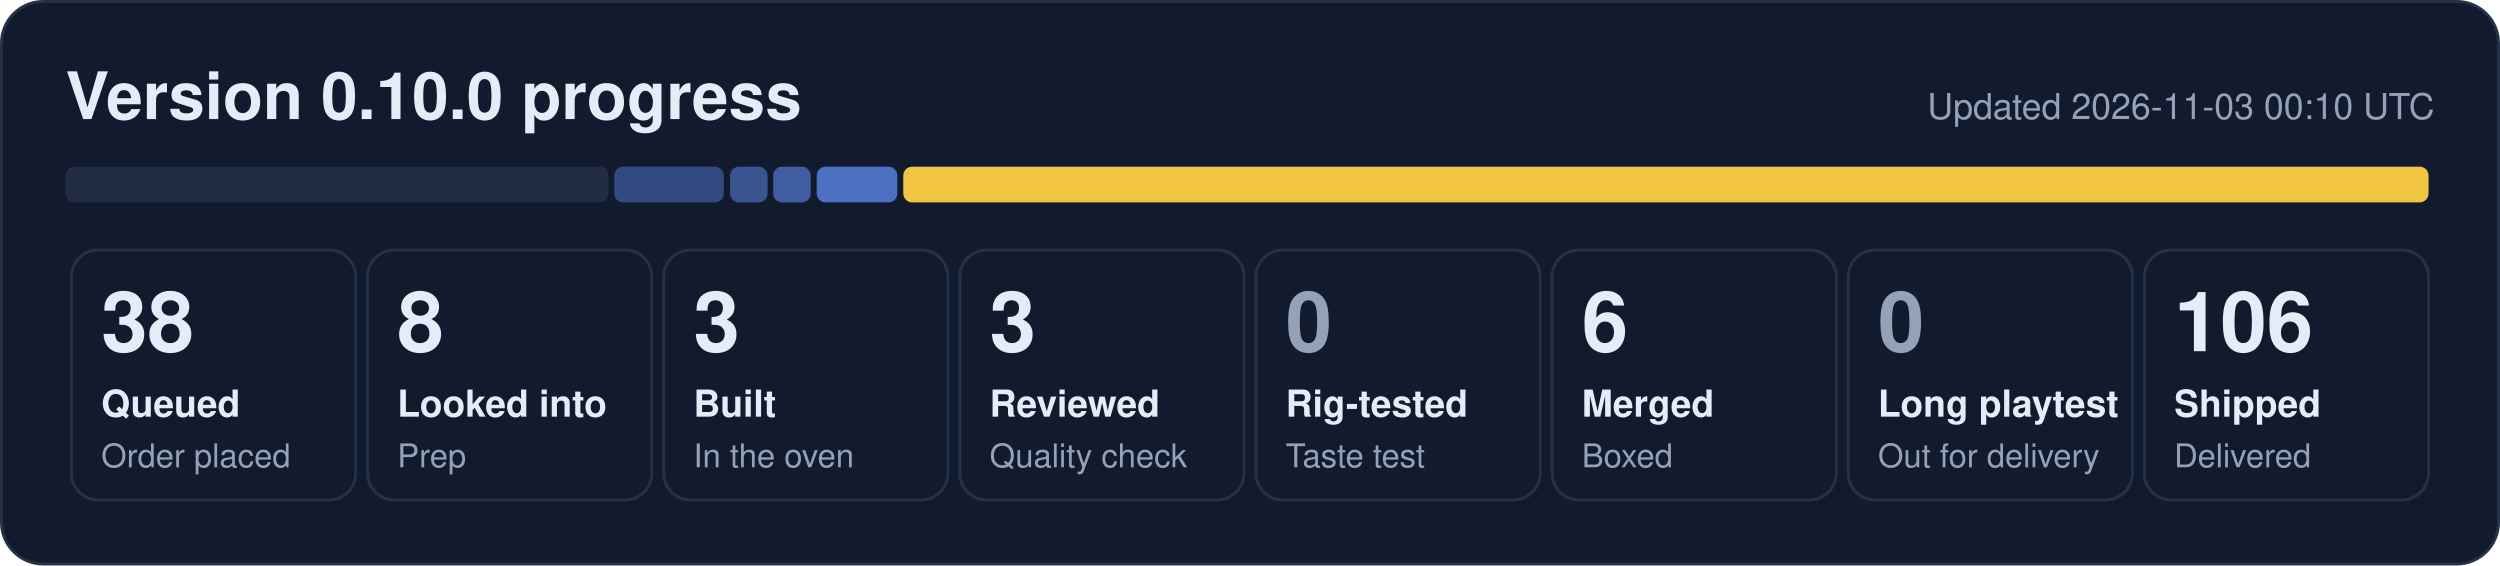
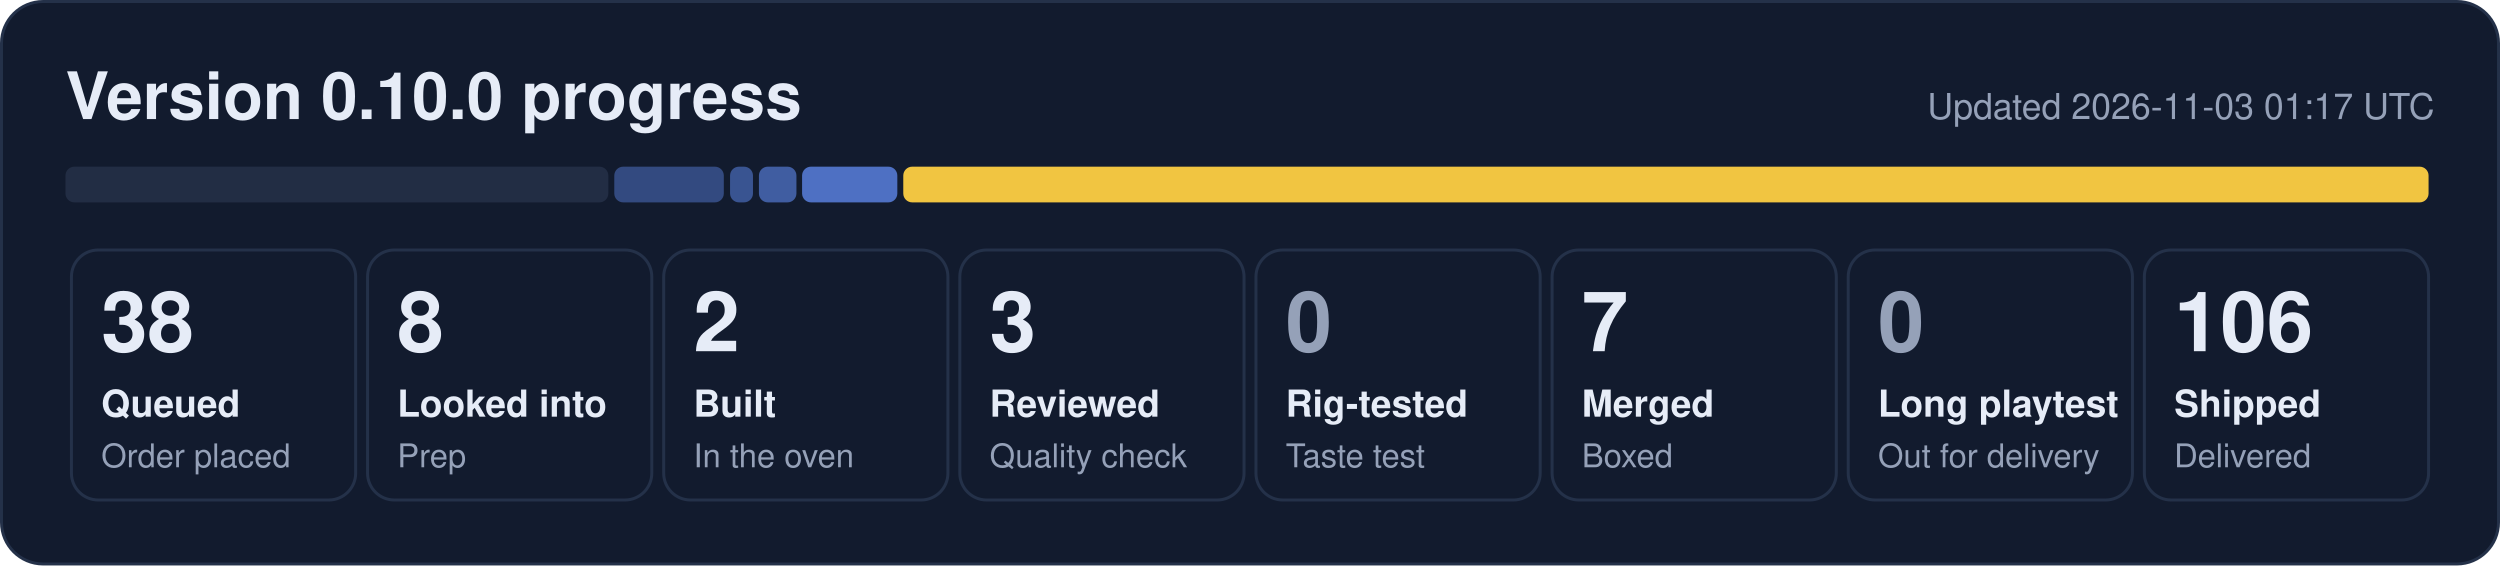
- <svg xmlns="http://www.w3.org/2000/svg" width="840" height="190" viewBox="0 0 840 190" role="img" aria-label="0.10.0 progress: 38 queued, 8 looked into, 3 built, 3 reviewed, 6 merged, 106 shipped">
+ <svg xmlns="http://www.w3.org/2000/svg" width="840" height="190" viewBox="0 0 840 190" role="img" aria-label="0.10.0 progress: 38 queued, 8 looked into, 2 built, 3 reviewed, 7 merged, 106 shipped">
  <rect x="0.5" y="0.5" width="839" height="189" rx="14" fill="#121b2e" stroke="#243149" />
  <text x="22" y="40" font-family="Segoe UI, Helvetica, Arial, sans-serif" font-size="22" font-weight="700" fill="#e6ecf7">Version 0.10.0 progress</text>
-   <text x="818" y="40" font-family="Segoe UI, Helvetica, Arial, sans-serif" font-size="12" fill="#95a1b8" text-anchor="end">Updated 2026-11-03 00:10 UTC</text>
+   <text x="818" y="40" font-family="Segoe UI, Helvetica, Arial, sans-serif" font-size="12" fill="#95a1b8" text-anchor="end">Updated 2026-11-03 01:17 UTC</text>
  <rect x="22.0" y="56" width="182.4" height="12" rx="3" fill="#222d44" fill-opacity="1.00" />
  <rect x="206.4" y="56" width="36.8" height="12" rx="3" fill="#5d86e8" fill-opacity="0.44" />
-   <rect x="245.3" y="56" width="12.6" height="12" rx="3" fill="#5d86e8" fill-opacity="0.53" />
-   <rect x="259.8" y="56" width="12.6" height="12" rx="3" fill="#5d86e8" fill-opacity="0.62" />
-   <rect x="274.4" y="56" width="27.1" height="12" rx="3" fill="#5d86e8" fill-opacity="0.80" />
+   <rect x="245.3" y="56" width="7.7" height="12" rx="3" fill="#5d86e8" fill-opacity="0.53" />
+   <rect x="255.0" y="56" width="12.6" height="12" rx="3" fill="#5d86e8" fill-opacity="0.62" />
+   <rect x="269.5" y="56" width="32.0" height="12" rx="3" fill="#5d86e8" fill-opacity="0.80" />
  <rect x="303.5" y="56" width="512.5" height="12" rx="3" fill="#f5c842" fill-opacity="0.98" />
  <rect x="24.0" y="84" width="95.5" height="84" rx="9" fill="none" stroke="#243149" />
  <text x="34.0" y="118" font-family="Segoe UI, Helvetica, Arial, sans-serif" font-size="28" font-weight="800" fill="#e6ecf7">38</text>
  <text x="34.0" y="140" font-family="Segoe UI, Helvetica, Arial, sans-serif" font-size="12.5" font-weight="600" fill="#e6ecf7">Queued</text>
  <text x="34.0" y="157" font-family="Segoe UI, Helvetica, Arial, sans-serif" font-size="11" fill="#95a1b8">Order placed</text>
  <rect x="123.5" y="84" width="95.5" height="84" rx="9" fill="none" stroke="#243149" />
  <text x="133.5" y="118" font-family="Segoe UI, Helvetica, Arial, sans-serif" font-size="28" font-weight="800" fill="#e6ecf7">8</text>
  <text x="133.5" y="140" font-family="Segoe UI, Helvetica, Arial, sans-serif" font-size="12.5" font-weight="600" fill="#e6ecf7">Looked into</text>
  <text x="133.5" y="157" font-family="Segoe UI, Helvetica, Arial, sans-serif" font-size="11" fill="#95a1b8">Prep</text>
  <rect x="223.0" y="84" width="95.5" height="84" rx="9" fill="none" stroke="#243149" />
-   <text x="233.0" y="118" font-family="Segoe UI, Helvetica, Arial, sans-serif" font-size="28" font-weight="800" fill="#e6ecf7">3</text>
+   <text x="233.0" y="118" font-family="Segoe UI, Helvetica, Arial, sans-serif" font-size="28" font-weight="800" fill="#e6ecf7">2</text>
  <text x="233.0" y="140" font-family="Segoe UI, Helvetica, Arial, sans-serif" font-size="12.5" font-weight="600" fill="#e6ecf7">Built</text>
  <text x="233.0" y="157" font-family="Segoe UI, Helvetica, Arial, sans-serif" font-size="11" fill="#95a1b8">In the oven</text>
  <rect x="322.5" y="84" width="95.5" height="84" rx="9" fill="none" stroke="#243149" />
  <text x="332.5" y="118" font-family="Segoe UI, Helvetica, Arial, sans-serif" font-size="28" font-weight="800" fill="#e6ecf7">3</text>
  <text x="332.5" y="140" font-family="Segoe UI, Helvetica, Arial, sans-serif" font-size="12.5" font-weight="600" fill="#e6ecf7">Reviewed</text>
  <text x="332.5" y="157" font-family="Segoe UI, Helvetica, Arial, sans-serif" font-size="11" fill="#95a1b8">Quality check</text>
  <rect x="422.0" y="84" width="95.5" height="84" rx="9" fill="none" stroke="#243149" />
  <text x="432.0" y="118" font-family="Segoe UI, Helvetica, Arial, sans-serif" font-size="28" font-weight="800" fill="#95a1b8">0</text>
  <text x="432.0" y="140" font-family="Segoe UI, Helvetica, Arial, sans-serif" font-size="12.5" font-weight="600" fill="#e6ecf7">Rig-tested</text>
  <text x="432.0" y="157" font-family="Segoe UI, Helvetica, Arial, sans-serif" font-size="11" fill="#95a1b8">Taste test</text>
  <rect x="521.5" y="84" width="95.5" height="84" rx="9" fill="none" stroke="#243149" />
-   <text x="531.5" y="118" font-family="Segoe UI, Helvetica, Arial, sans-serif" font-size="28" font-weight="800" fill="#e6ecf7">6</text>
+   <text x="531.5" y="118" font-family="Segoe UI, Helvetica, Arial, sans-serif" font-size="28" font-weight="800" fill="#e6ecf7">7</text>
  <text x="531.5" y="140" font-family="Segoe UI, Helvetica, Arial, sans-serif" font-size="12.5" font-weight="600" fill="#e6ecf7">Merged</text>
  <text x="531.5" y="157" font-family="Segoe UI, Helvetica, Arial, sans-serif" font-size="11" fill="#95a1b8">Boxed</text>
  <rect x="621.0" y="84" width="95.5" height="84" rx="9" fill="none" stroke="#243149" />
  <text x="631.0" y="118" font-family="Segoe UI, Helvetica, Arial, sans-serif" font-size="28" font-weight="800" fill="#95a1b8">0</text>
  <text x="631.0" y="140" font-family="Segoe UI, Helvetica, Arial, sans-serif" font-size="12.5" font-weight="600" fill="#e6ecf7">Long playtest</text>
  <text x="631.0" y="157" font-family="Segoe UI, Helvetica, Arial, sans-serif" font-size="11" fill="#95a1b8">Out for delivery</text>
  <rect x="720.5" y="84" width="95.5" height="84" rx="9" fill="none" stroke="#243149" />
  <text x="730.5" y="118" font-family="Segoe UI, Helvetica, Arial, sans-serif" font-size="28" font-weight="800" fill="#e6ecf7">106</text>
  <text x="730.5" y="140" font-family="Segoe UI, Helvetica, Arial, sans-serif" font-size="12.5" font-weight="600" fill="#e6ecf7">Shipped</text>
  <text x="730.5" y="157" font-family="Segoe UI, Helvetica, Arial, sans-serif" font-size="11" fill="#95a1b8">Delivered</text>
</svg>
